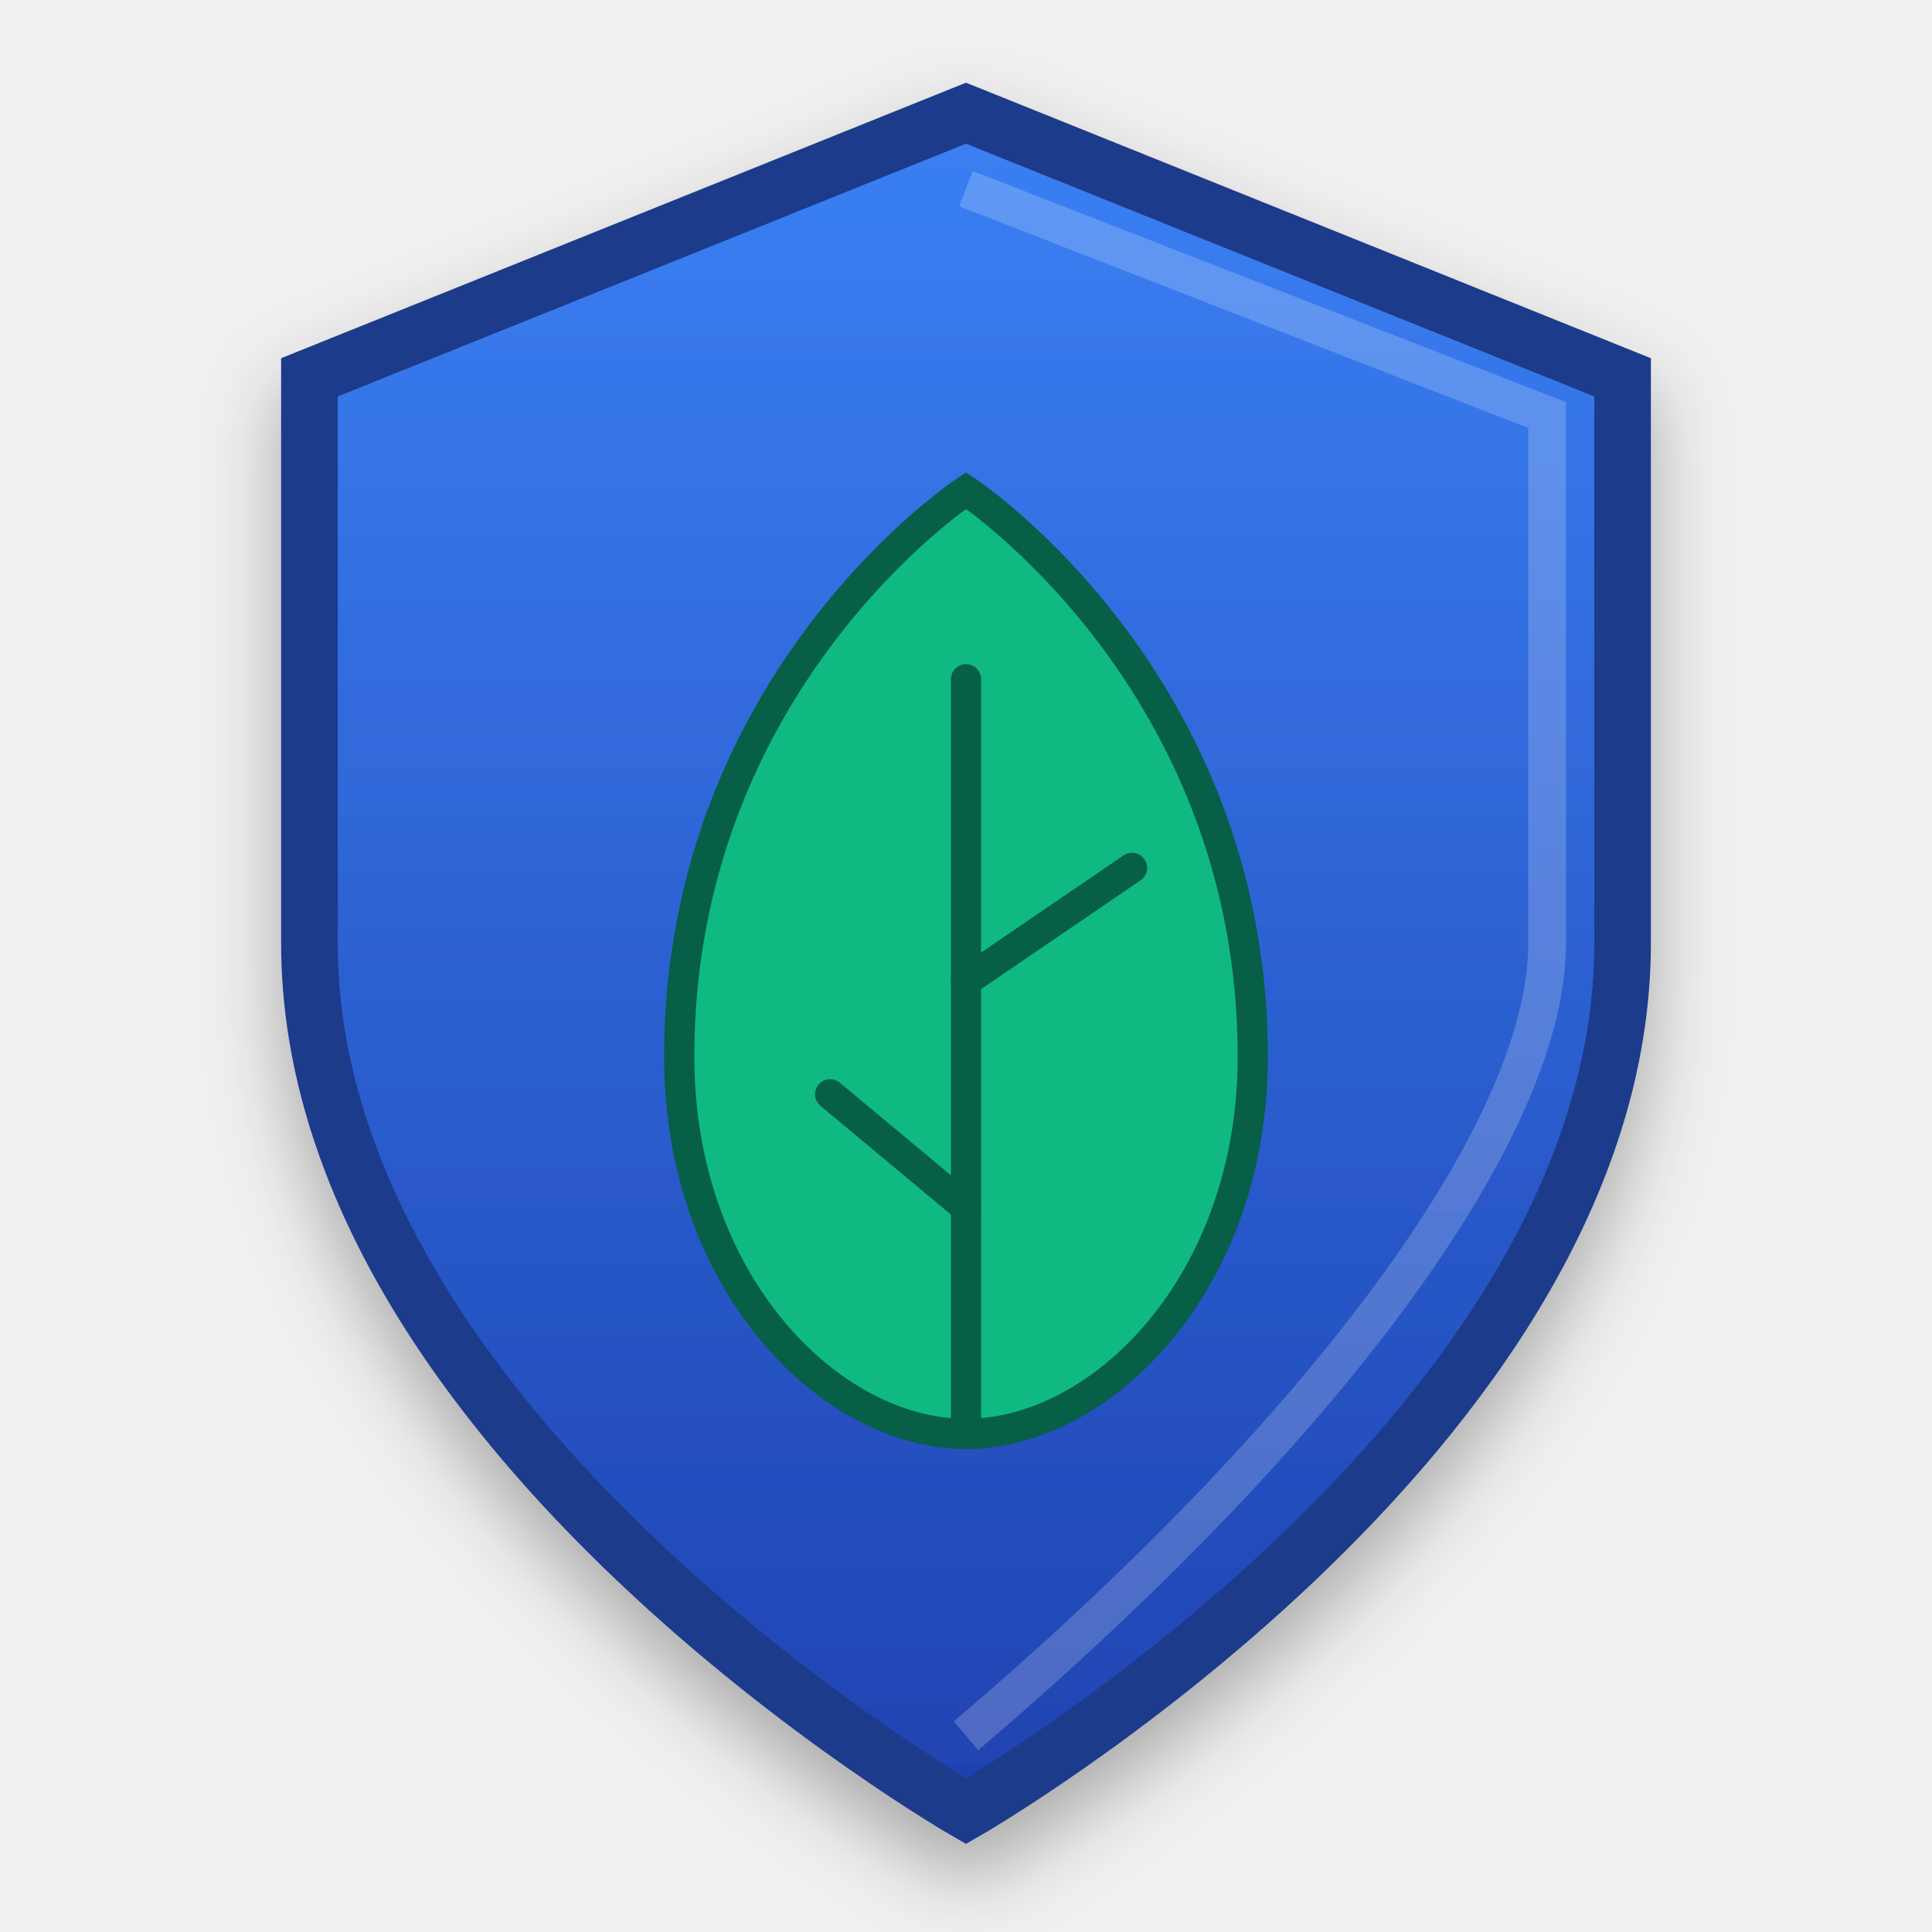
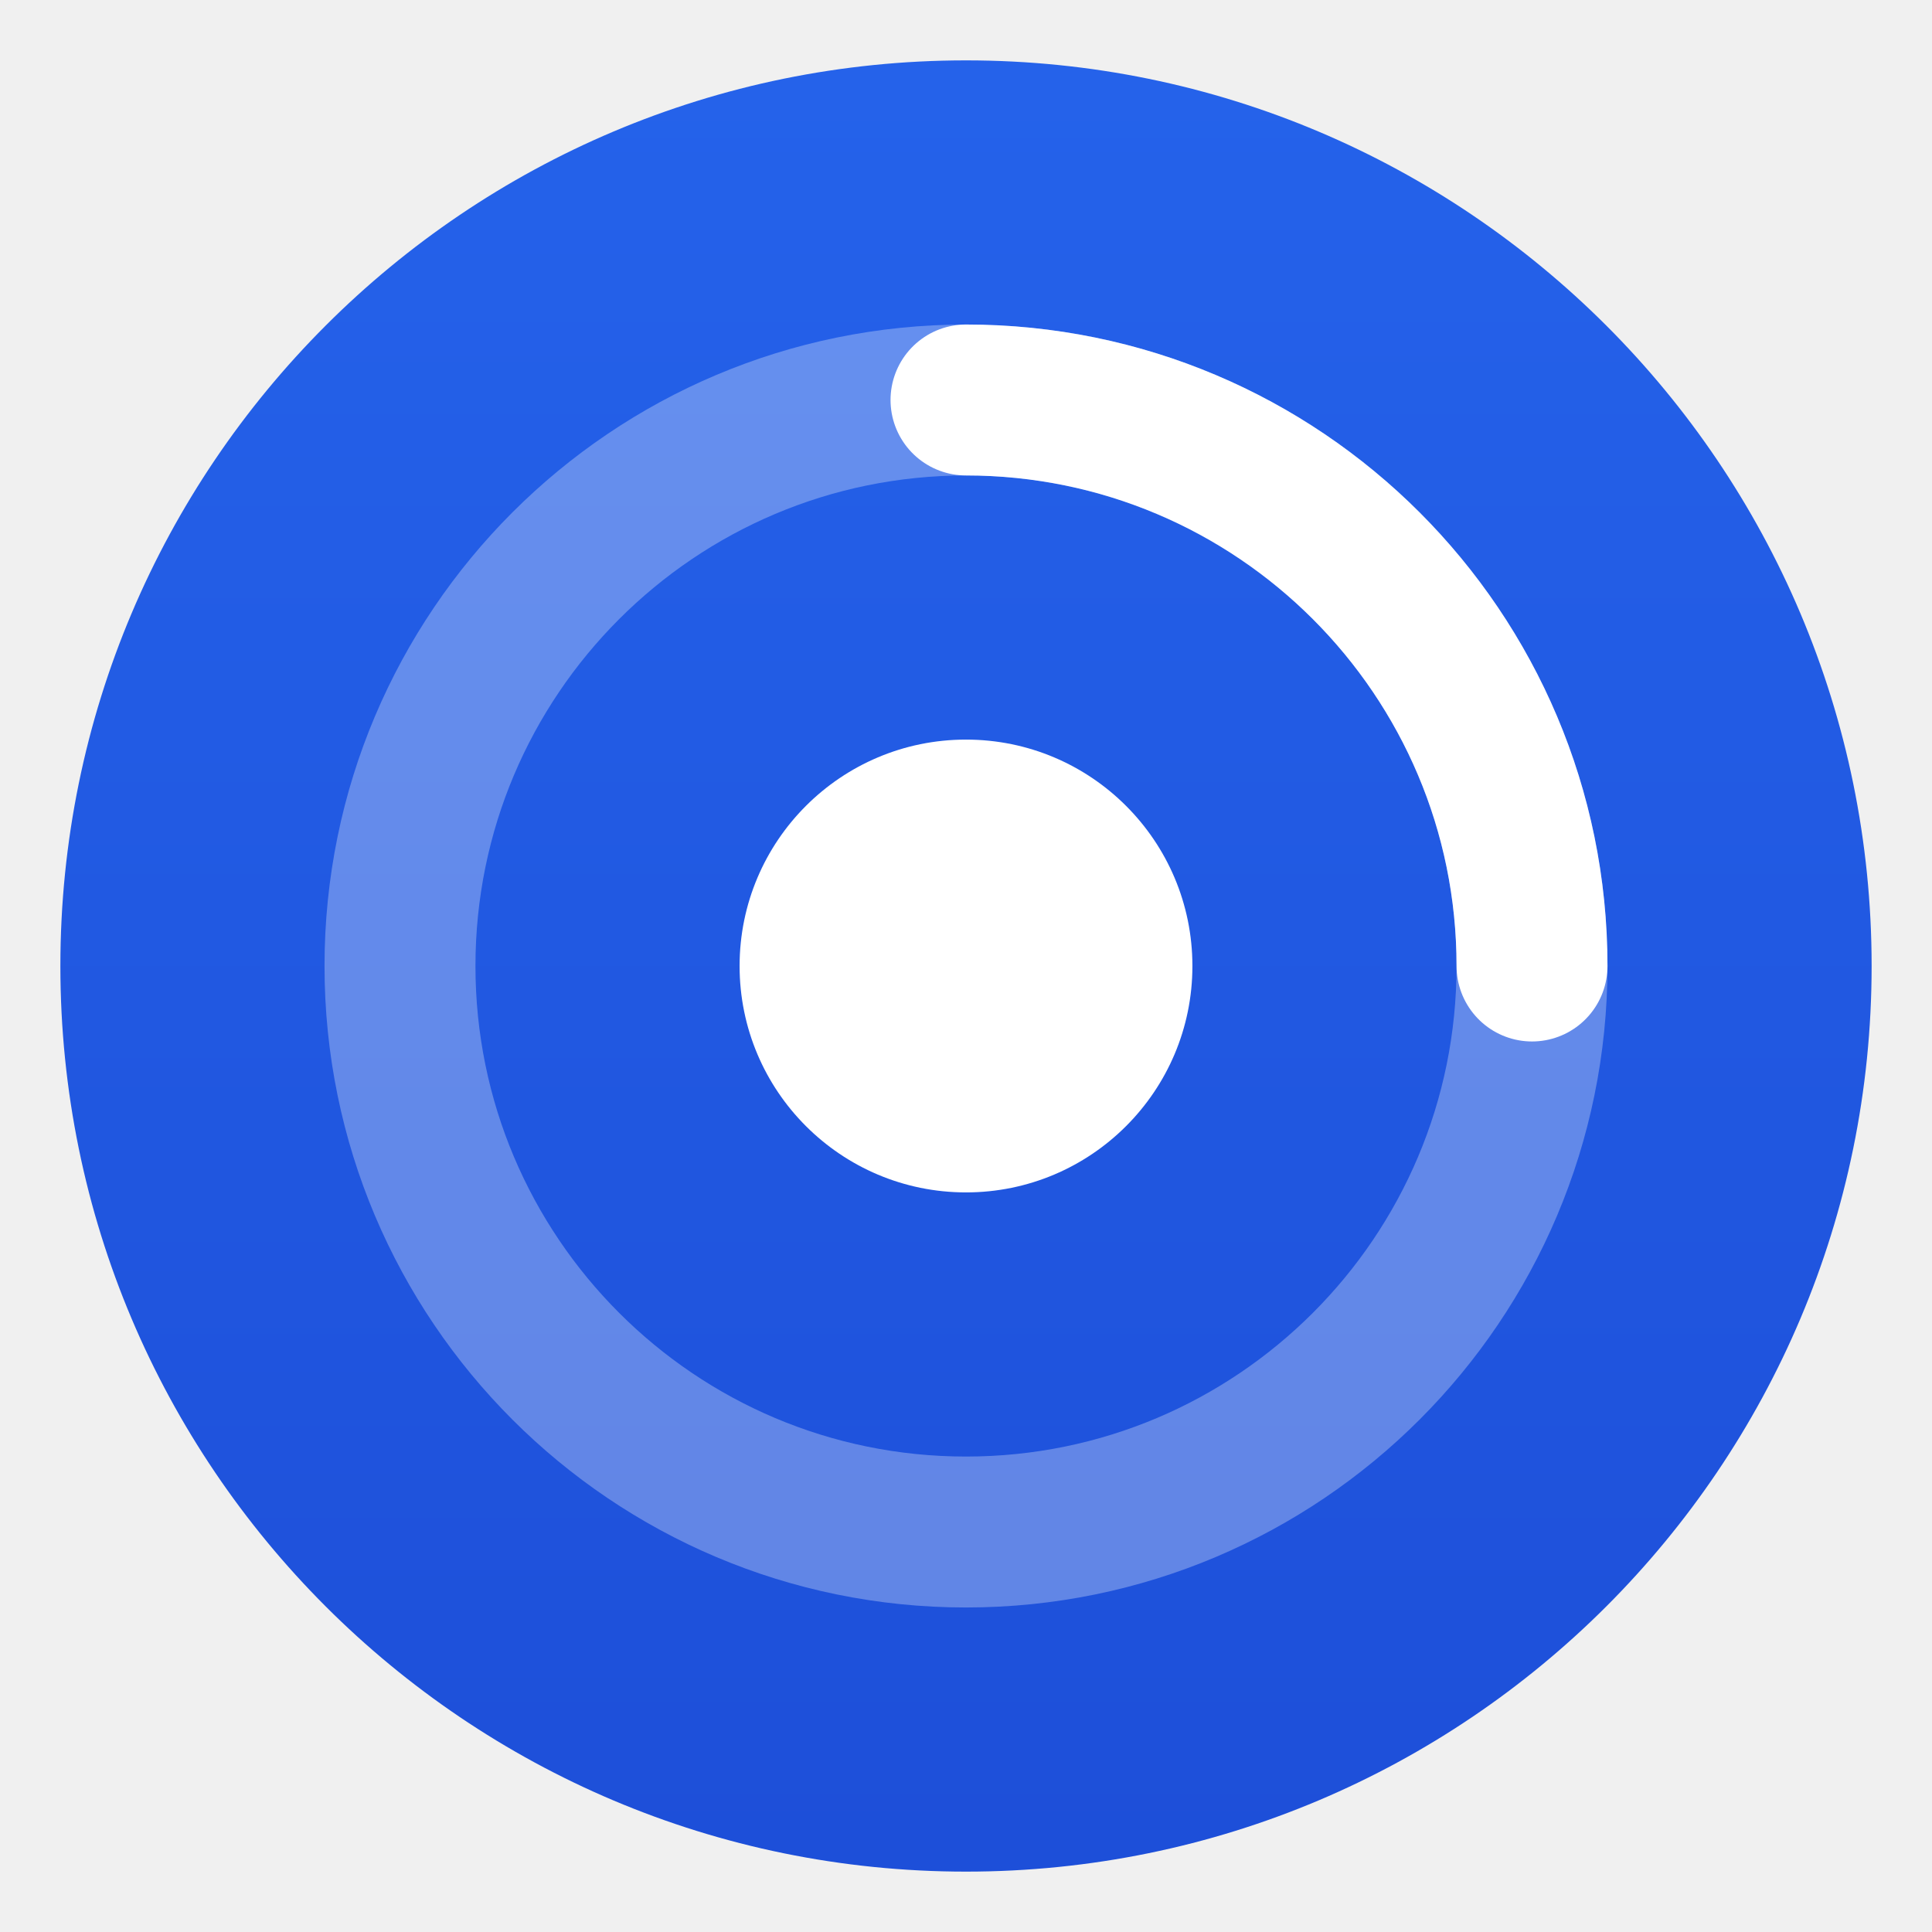
<svg xmlns="http://www.w3.org/2000/svg" width="512" height="512" viewBox="0 0 512 512" fill="none">
  <defs>
-     <linearGradient id="shieldGrad" x1="256" y1="20" x2="256" y2="492" gradientUnits="userSpaceOnUse">
-       <stop offset="0%" stop-color="#3B82F6" />
-       <stop offset="100%" stop-color="#1E40AF" />
+     <linearGradient id="mainGradient" x1="256" y1="0" x2="256" y2="512" gradientUnits="userSpaceOnUse">
+       <stop offset="0%" stop-color="#2563EB" />
+       <stop offset="100%" stop-color="#1D4ED8" />
    </linearGradient>
-     <filter id="shadow" x="-20%" y="-20%" width="140%" height="140%">
-       <feDropShadow dx="0" dy="10" stdDeviation="10" flood-opacity="0.3" />
-     </filter>
  </defs>
-   <path d="M256 30 L430 100 V250 C430 380 256 480 256 480 C256 480 82 380 82 250 V100 L256 30 Z" fill="url(#shieldGrad)" stroke="#1E3A8A" stroke-width="15" filter="url(#shadow)" />
-   <path d="M256 130 C256 130 180 180 180 280 C180 340 220 380 256 380 C292 380 332 340 332 280 C332 180 256 130 256 130 Z" fill="#10B981" stroke="#065F46" stroke-width="8" />
-   <path d="M256 380 V180" stroke="#065F46" stroke-width="8" stroke-linecap="round" />
-   <path d="M256 260 L300 230" stroke="#065F46" stroke-width="8" stroke-linecap="round" />
-   <path d="M256 320 L220 290" stroke="#065F46" stroke-width="8" stroke-linecap="round" />
-   <path d="M256 50 L410 110 V250 C410 300 350 380 256 460" stroke="white" stroke-width="10" stroke-opacity="0.2" fill="none" />
+   <circle cx="256" cy="256" r="240" fill="url(#mainGradient)" />
+   <circle cx="256" cy="256" r="150" stroke="white" stroke-width="40" stroke-opacity="0.3" fill="none" />
+   <path d="M256 106 A150 150 0 0 1 406 256" stroke="white" stroke-width="40" stroke-linecap="round" fill="none" />
+   <circle cx="256" cy="256" r="60" fill="white" />
</svg>
